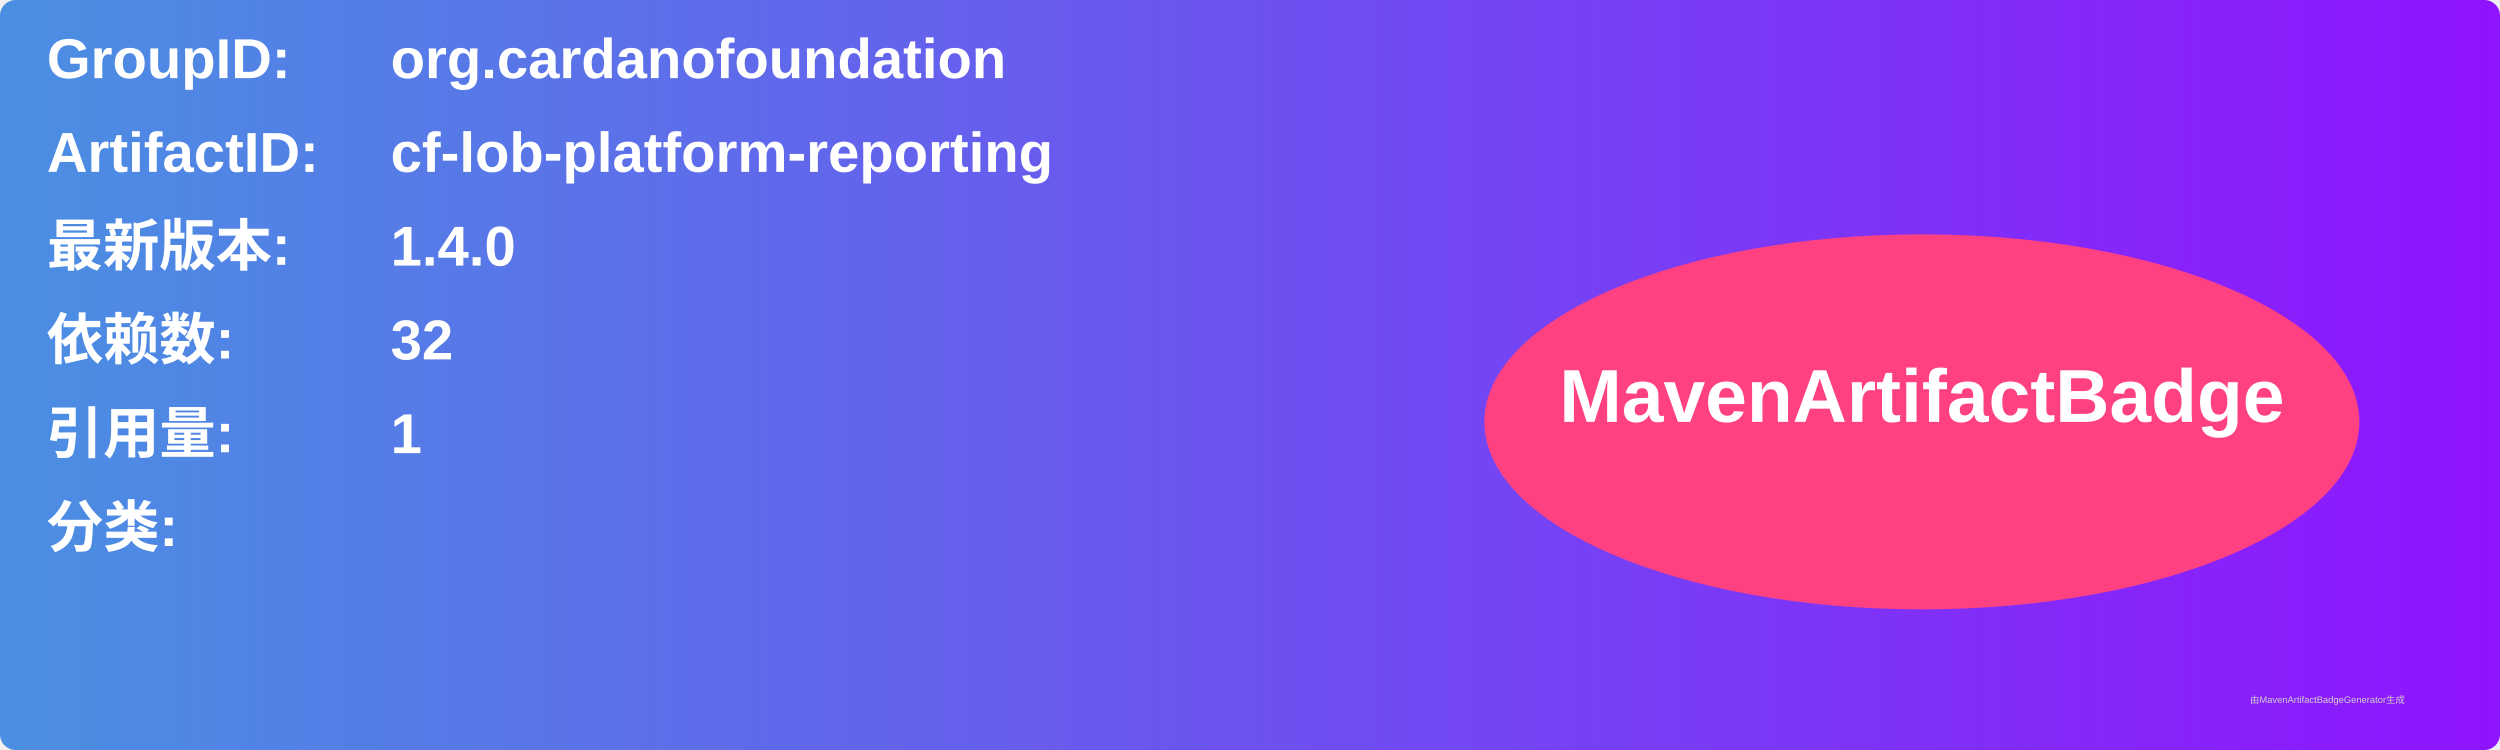
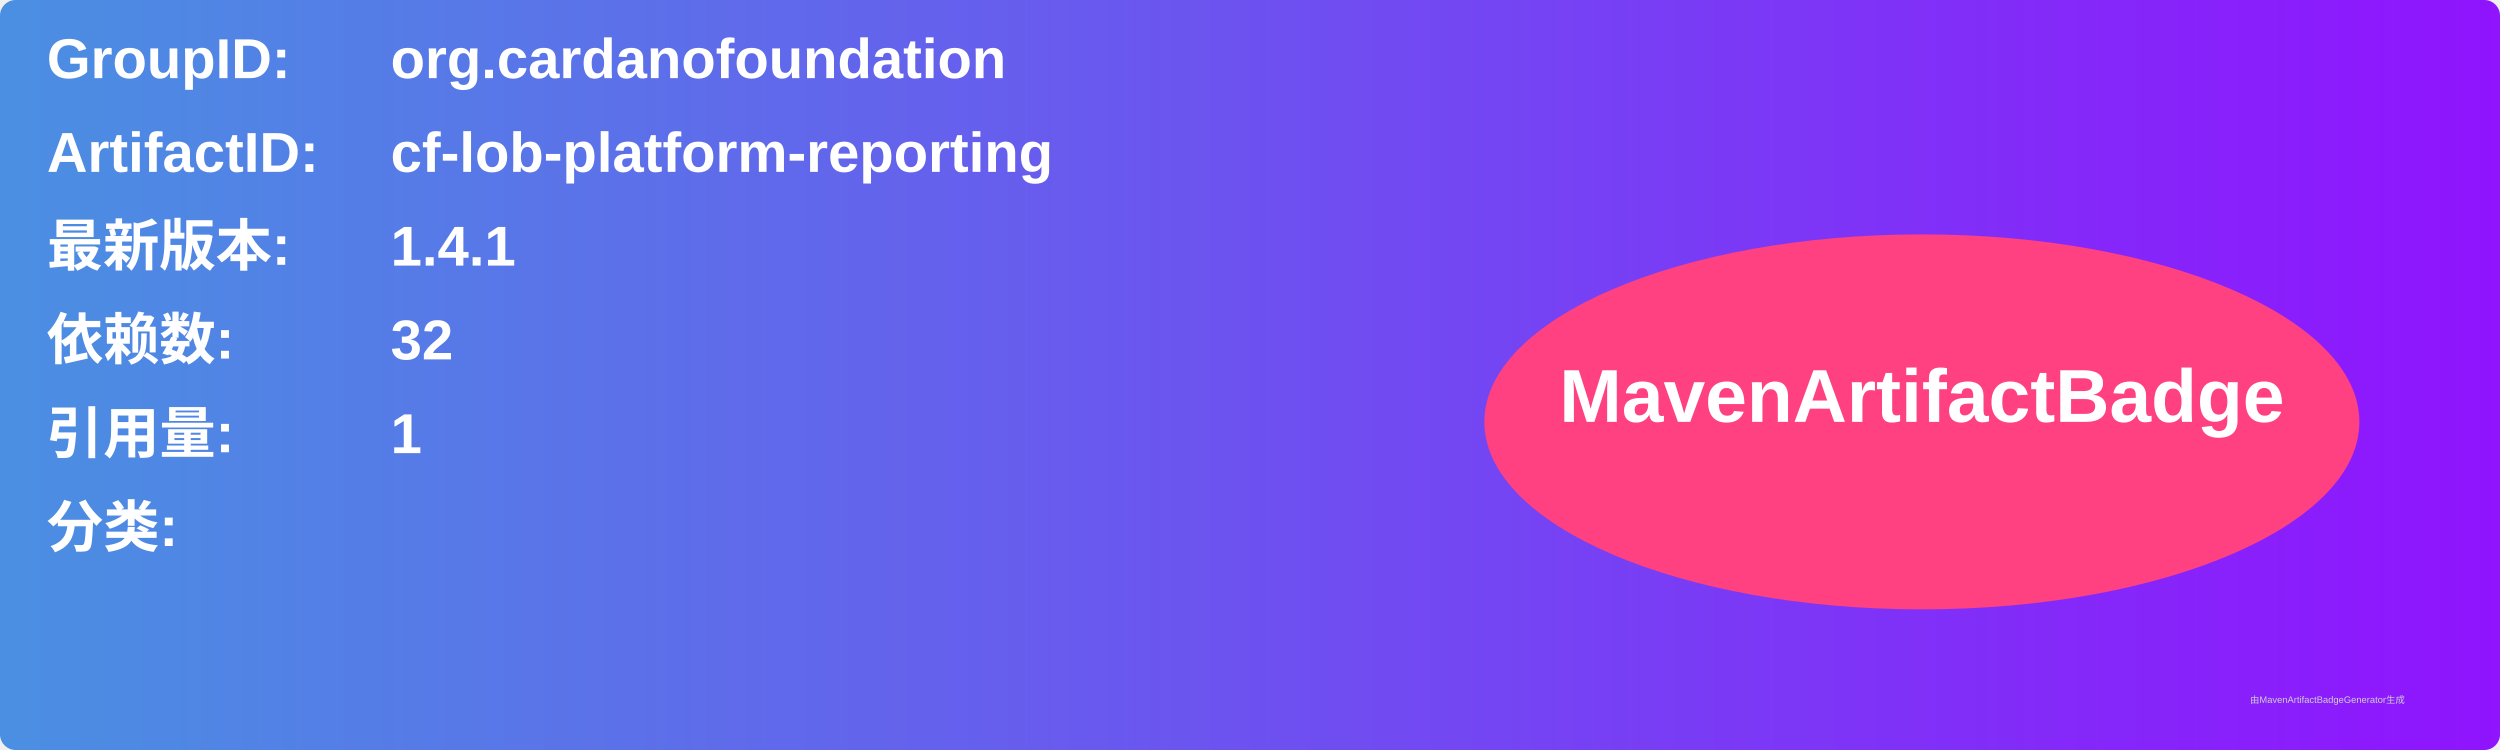
<svg xmlns="http://www.w3.org/2000/svg" width="800" height="240" viewBox="0 0 800 240">
  <linearGradient id="grad" x1="0%" y1="0%" x2="100%" y2="0%">
    <stop offset="0%" stop-color="#4a90e2" />
    <stop offset="100%" stop-color="#9013fe" />
  </linearGradient>
  <rect width="100%" height="100%" rx="5" ry="5" fill="url(#grad)" />
  <g transform="translate(15, 15)">
    <text x="0" y="10" font-family="Arial" font-size="18" fill="white" font-weight="bold" width="260">GroupID:</text>
    <text x="110" y="10" font-family="Arial" font-size="18" fill="white" font-weight="bold" width="460">org.cardanofoundation</text>
    <text x="0" y="40" font-family="Arial" font-size="18" fill="white" font-weight="bold" width="260">ArtifactID:</text>
    <text x="110" y="40" font-family="Arial" font-size="18" fill="white" font-weight="bold" width="460">cf-lob-platform-reporting</text>
    <text x="0" y="70" font-family="Arial" font-size="18" fill="white" font-weight="bold">最新版本:</text>
    <text x="110" y="70" font-family="Arial" font-size="18" fill="white" font-weight="bold">
-       <tspan font-weight="bold">1.4.0</tspan>
+       <tspan font-weight="bold">1.4.1</tspan>
    </text>
    <text x="0" y="100" font-family="Arial" font-size="18" fill="white" font-weight="bold">依赖数: </text>
    <text x="110" y="100" font-family="Arial" font-size="18" fill="white">
      <tspan font-weight="bold">32</tspan>
    </text>
    <text x="0" y="130" font-family="Arial" font-size="18" fill="white" font-weight="bold">引用量: </text>
    <text x="110" y="130" font-family="Arial" font-size="18" fill="white">
      <tspan font-weight="bold">1</tspan>
    </text>
    <text x="0" y="160" font-family="Arial" font-size="18" fill="white" font-weight="bold">分类:</text>
    <text x="10" y="190" font-family="Arial" font-size="10" fill="white">
      <tspan font-weight="bold" />
    </text>
    <ellipse cx="600" cy="120" rx="140" ry="60" fill="#ff4081" />
    <text x="600" y="120" text-anchor="middle" font-family="Arial" font-size="24" fill="white" font-weight="bold">MavenArtifactBadge</text>
  </g>
  <text x="720" y="225" font-family="Arial" font-size="3" fill="#d0d0d0">由MavenArtifactBadgeGenerator生成</text>
</svg>
